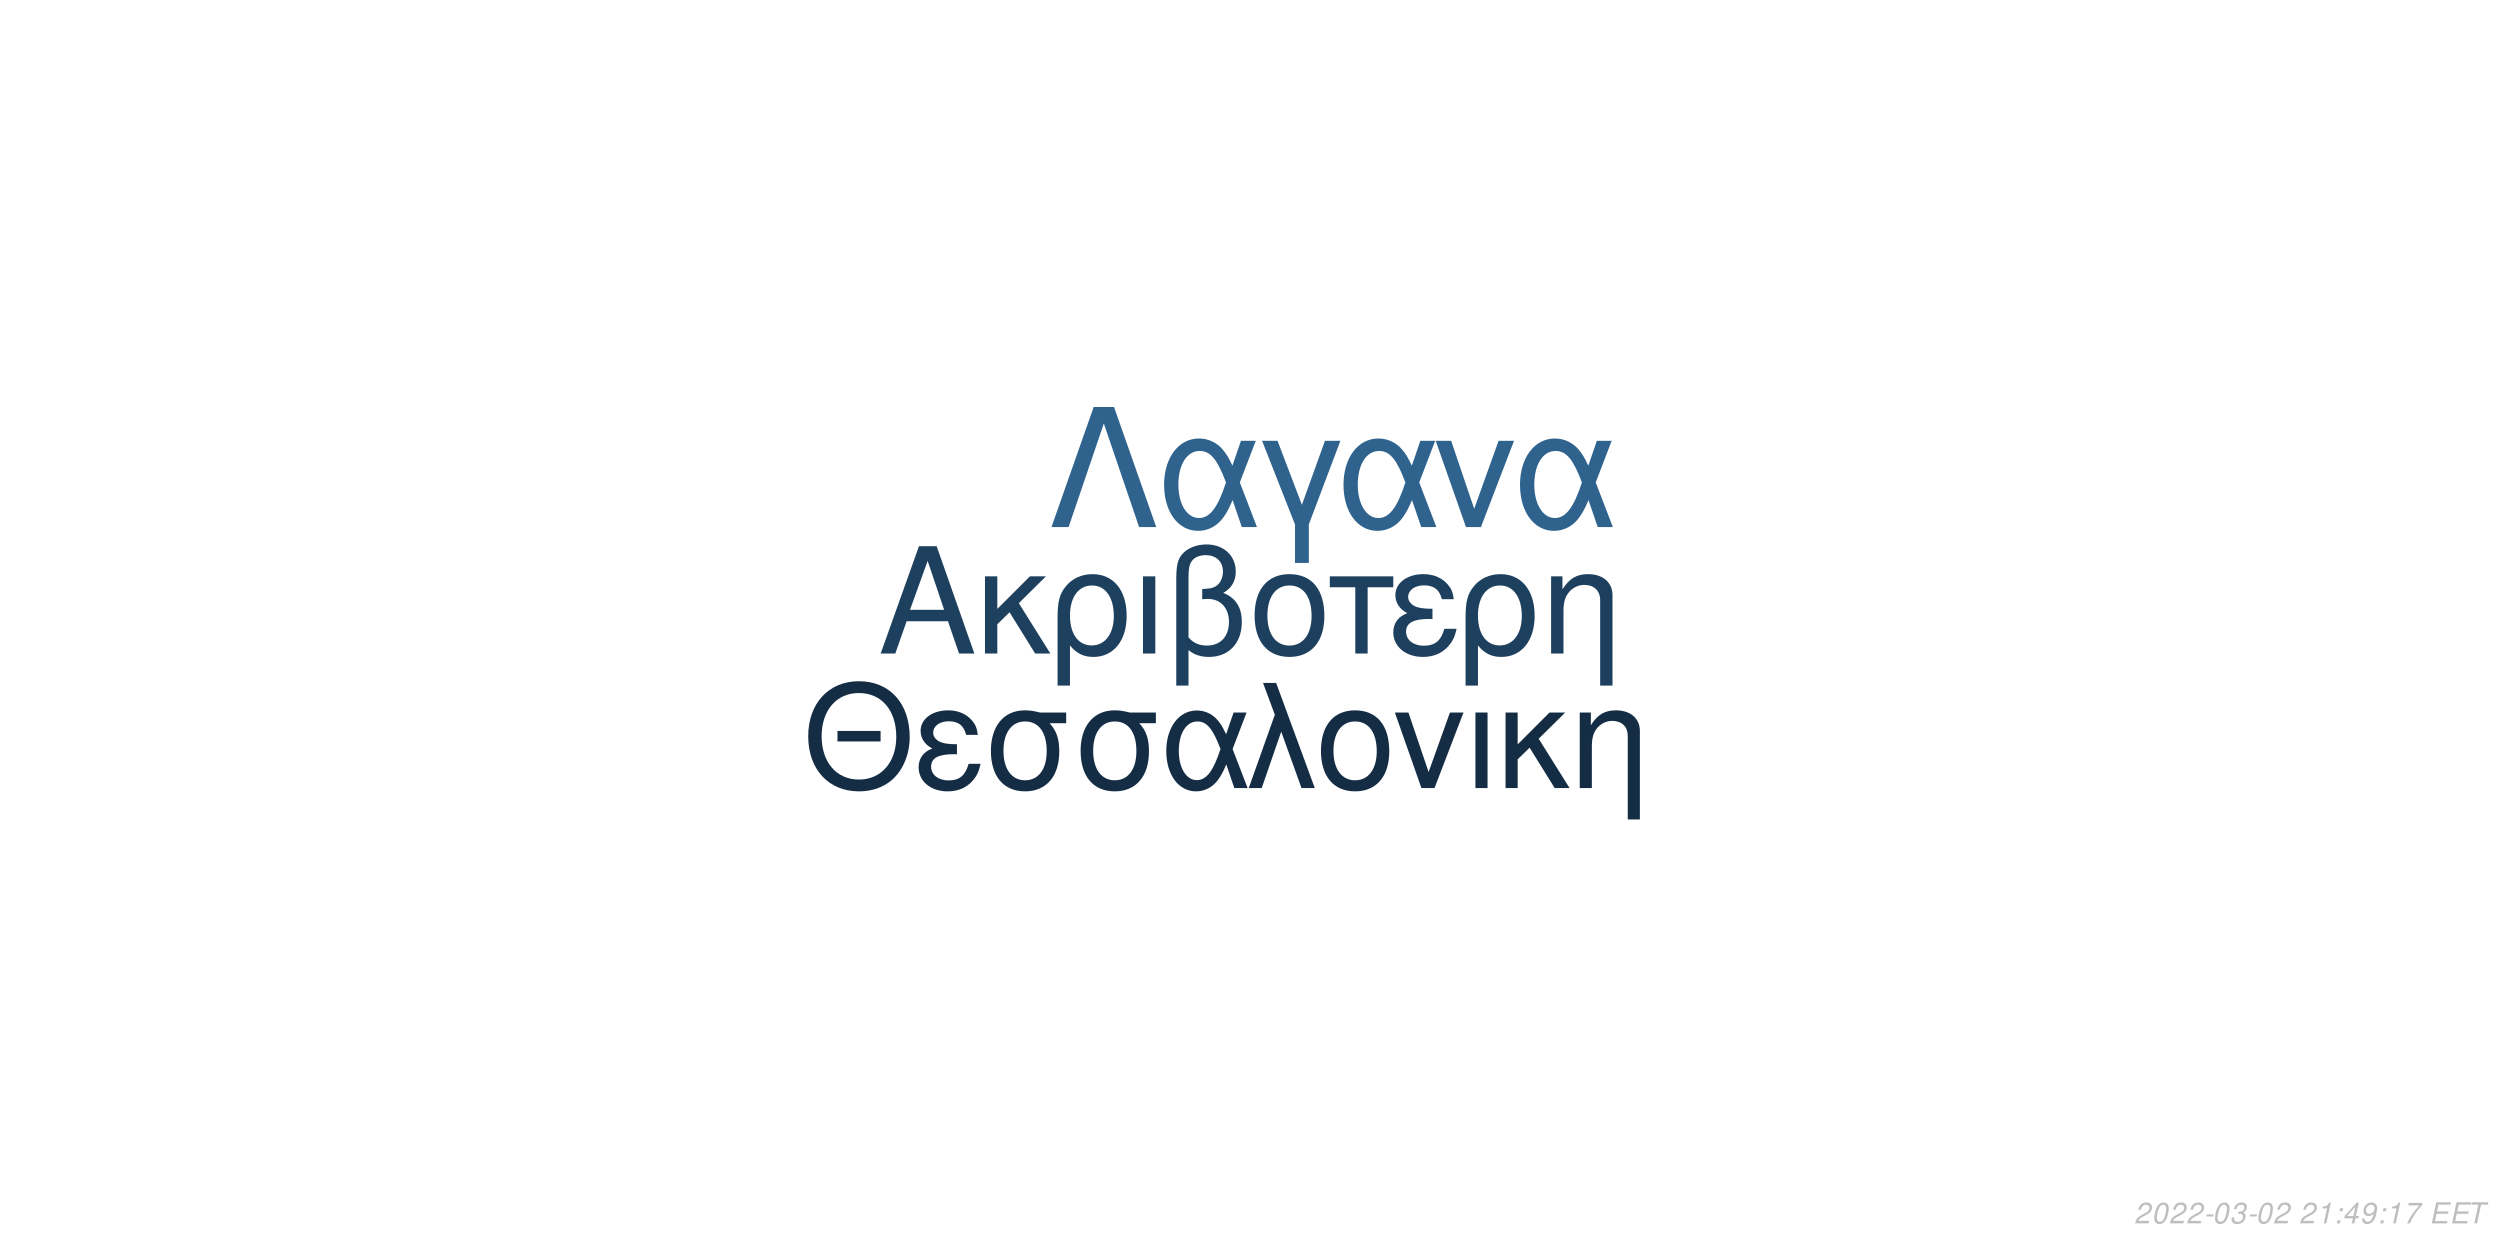
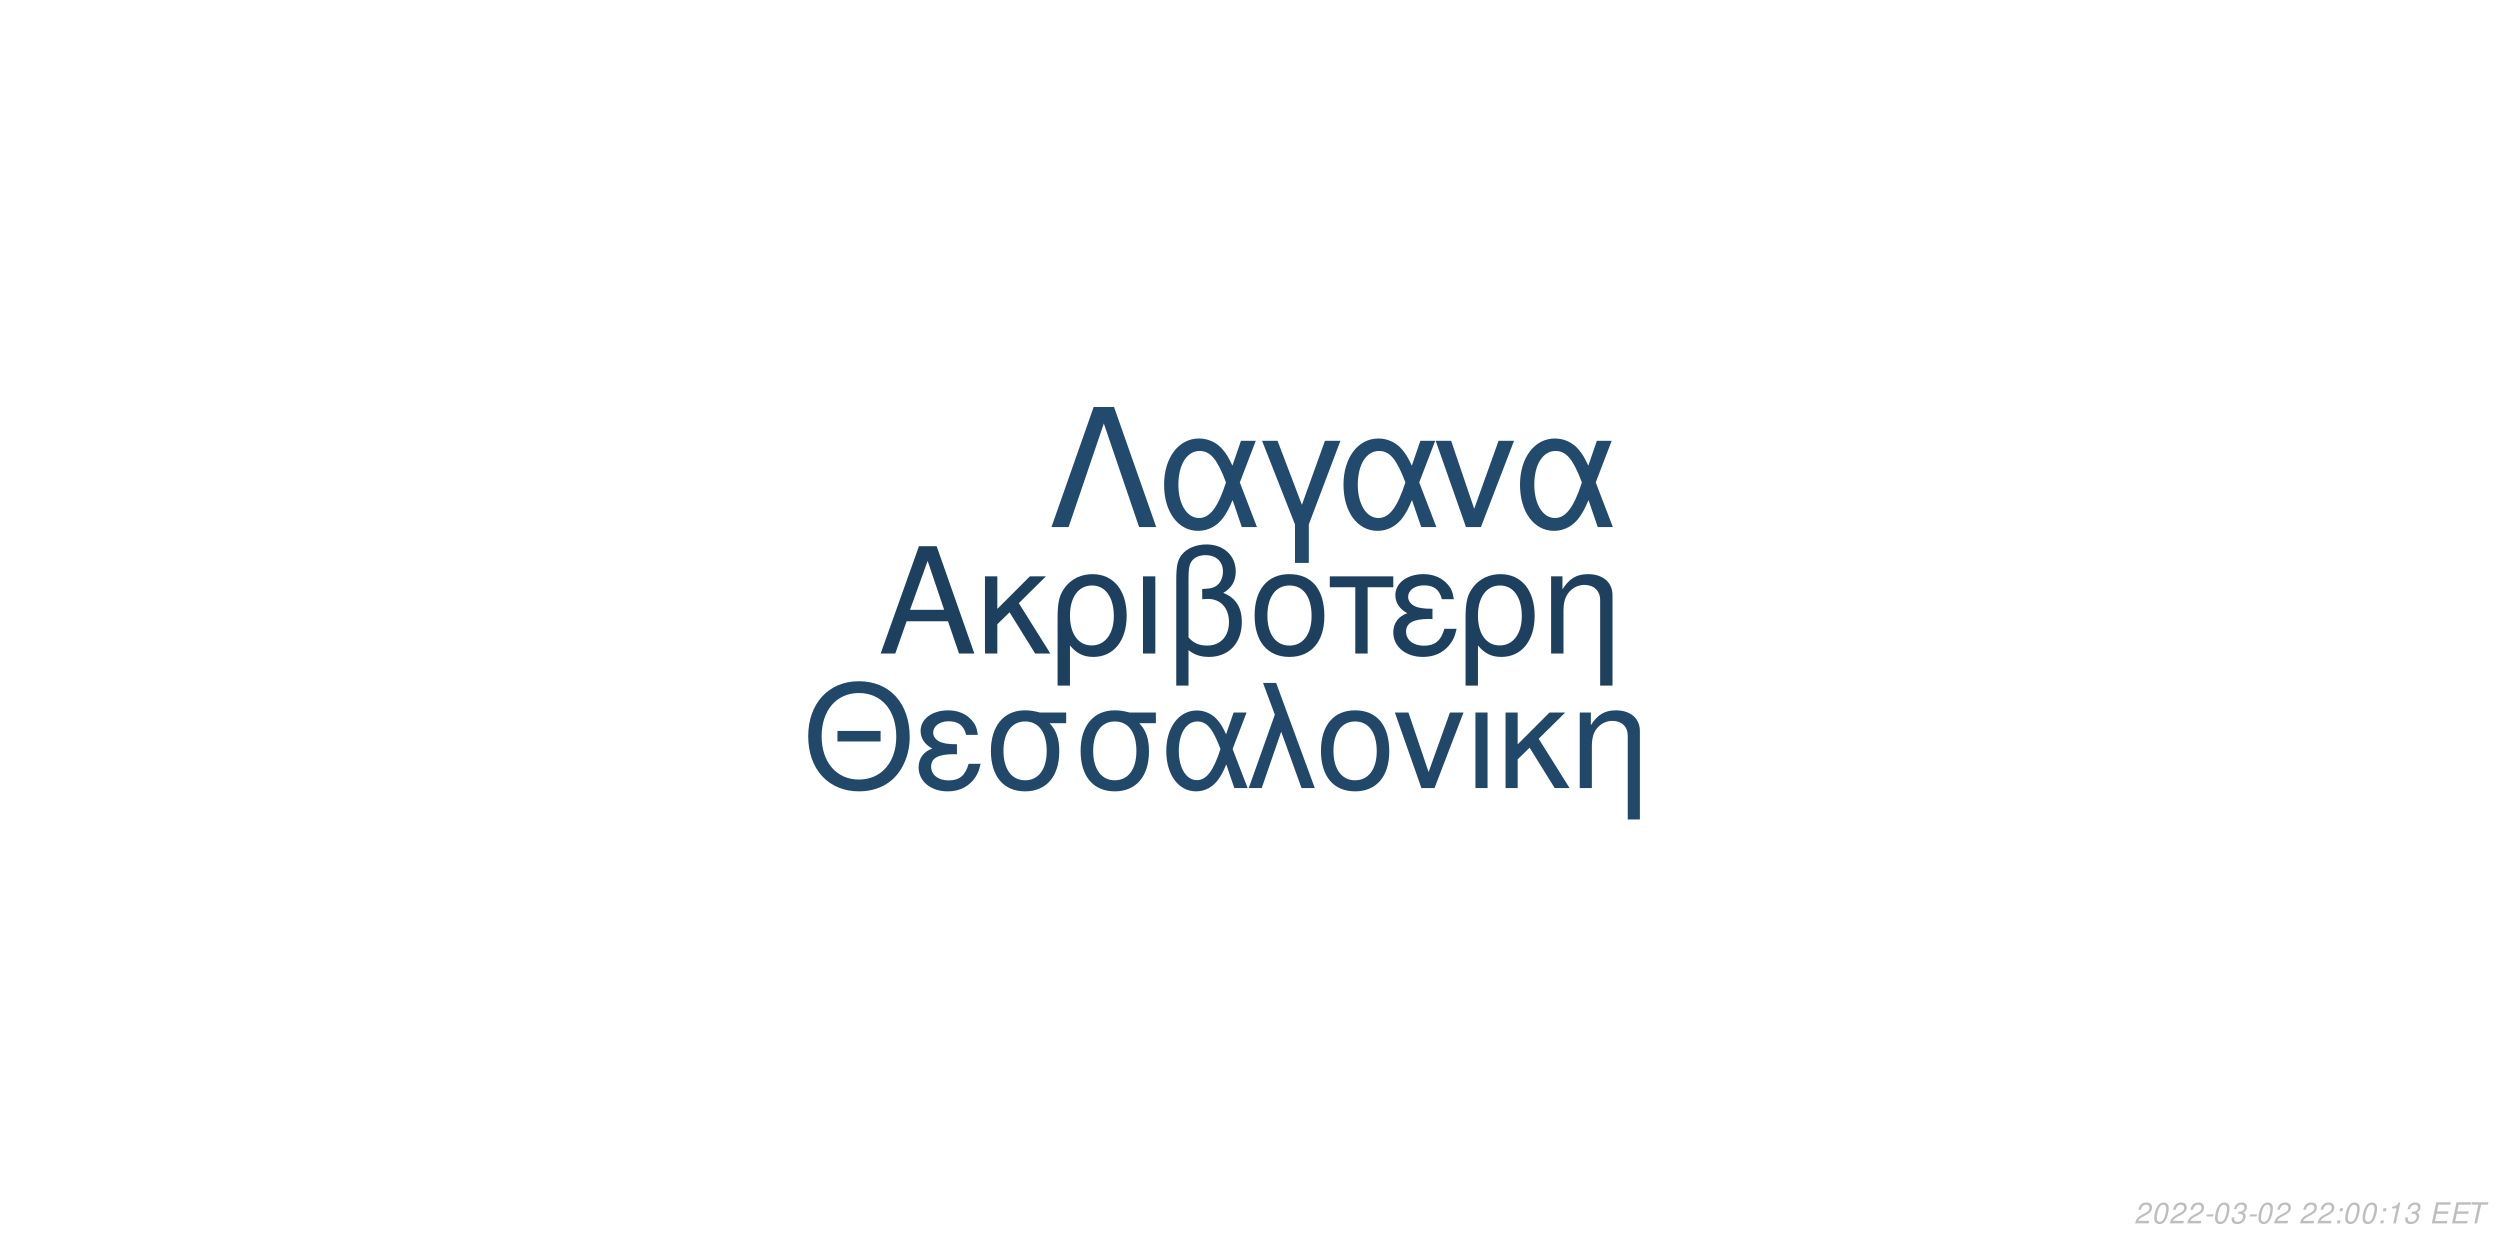
<svg xmlns="http://www.w3.org/2000/svg" xmlns:xlink="http://www.w3.org/1999/xlink" width="864pt" height="432pt" viewBox="0 0 864 432" version="1.1">
  <defs>
    <g>
      <symbol overflow="visible" id="glyph0-0">
        <path style="stroke:none;" d="" />
      </symbol>
      <symbol overflow="visible" id="glyph0-1">
        <path style="stroke:none;" d="M 24.125 -11.141 L 27.938 0 L 33.234 0 L 20.203 -37.094 L 14.094 -37.094 L 0.859 0 L 5.906 0 L 9.828 -11.141 Z M 22.797 -15.109 L 11 -15.109 L 17.094 -32.016 Z M 22.797 -15.109 " />
      </symbol>
      <symbol overflow="visible" id="glyph0-2">
        <path style="stroke:none;" d="M 7.172 -15.422 L 7.172 -26.672 L 2.906 -26.672 L 2.906 0 L 7.172 0 L 7.172 -10.125 L 11.406 -14.25 L 20.25 0 L 25.5 0 L 14.609 -17.406 L 23.969 -26.672 L 18.422 -26.672 Z M 7.172 -15.422 " />
      </symbol>
      <symbol overflow="visible" id="glyph0-3">
        <path style="stroke:none;" d="M 3 11.094 L 7.281 11.094 L 7.281 -2.797 C 9.516 -0.047 11.953 1.172 15.375 1.172 C 22.344 1.172 26.875 -4.422 26.875 -13.031 C 26.875 -21.891 22.297 -27.438 15.062 -27.438 C 11.297 -27.438 7.984 -25.906 5.797 -23.156 C 3.672 -20.516 3 -17.969 3 -12.359 Z M 14.906 -23.516 C 19.547 -23.516 22.438 -19.438 22.438 -12.922 C 22.438 -6.812 19.391 -2.797 14.812 -2.797 C 10.172 -2.797 7.281 -6.766 7.281 -13.125 C 7.281 -19.484 10.234 -23.516 14.906 -23.516 Z M 14.906 -23.516 " />
      </symbol>
      <symbol overflow="visible" id="glyph0-4">
        <path style="stroke:none;" d="M 3.516 0 L 7.781 0 L 7.781 -26.672 L 3.516 -26.672 Z M 3.516 0 " />
      </symbol>
      <symbol overflow="visible" id="glyph0-5">
        <path style="stroke:none;" d="M 4.016 11.094 L 8.25 11.094 L 8.25 -1.172 C 10.172 0.406 12.422 1.172 15.312 1.172 C 22.188 1.172 26.672 -3.609 26.672 -10.891 C 26.672 -15.984 24.578 -19.234 20.25 -20.969 C 23.109 -22.547 24.578 -25.031 24.578 -28.344 C 24.578 -33.844 20.406 -37.703 14.453 -37.703 C 10.938 -37.703 7.734 -36.391 6 -34.25 C 4.484 -32.422 4.016 -30.328 4.016 -25.391 Z M 8.25 -25.656 C 8.25 -29.359 8.5 -30.844 9.469 -32.062 C 10.375 -33.281 12.156 -34 14.094 -34 C 17.812 -34 20.156 -31.812 20.156 -28.297 C 20.156 -25.953 18.984 -23.812 17.297 -23.047 C 16.281 -22.547 15.469 -22.438 12.984 -22.297 L 12.984 -18.781 C 13.734 -18.828 14.344 -18.875 14.969 -18.875 C 19.344 -18.875 22.234 -15.719 22.234 -10.891 C 22.234 -5.906 19.281 -2.75 14.656 -2.75 C 11.953 -2.75 9.922 -3.609 8.25 -5.594 Z M 8.25 -25.656 " />
      </symbol>
      <symbol overflow="visible" id="glyph0-6">
        <path style="stroke:none;" d="M 14.094 -27.438 C 6.562 -27.438 2.094 -22.094 2.094 -13.125 C 2.094 -4.125 6.562 1.172 14.141 1.172 C 21.672 1.172 26.203 -4.172 26.203 -12.922 C 26.203 -22.188 21.828 -27.438 14.094 -27.438 Z M 14.141 -23.516 C 18.938 -23.516 21.781 -19.594 21.781 -12.984 C 21.781 -6.672 18.828 -2.75 14.141 -2.75 C 9.422 -2.75 6.516 -6.672 6.516 -13.125 C 6.516 -19.594 9.422 -23.516 14.141 -23.516 Z M 14.141 -23.516 " />
      </symbol>
      <symbol overflow="visible" id="glyph0-7">
        <path style="stroke:none;" d="M 7.891 0 L 12.156 0 L 12.156 -22.906 L 21.016 -22.906 L 21.016 -26.672 L -0.922 -26.672 L -0.922 -22.906 L 7.891 -22.906 Z M 7.891 0 " />
      </symbol>
      <symbol overflow="visible" id="glyph0-8">
        <path style="stroke:none;" d="M 14.562 -15.469 C 11.344 -15.469 9.562 -15.781 8.297 -16.438 C 6.922 -17.203 6.156 -18.328 6.156 -19.547 C 6.156 -21.891 8.453 -23.562 11.656 -23.562 C 15.062 -23.562 16.953 -22.094 17.812 -18.781 L 21.938 -18.781 C 21.578 -21.266 21.062 -22.5 19.797 -23.922 C 17.812 -26.203 14.906 -27.438 11.453 -27.438 C 5.797 -27.438 1.734 -24.375 1.734 -20.203 C 1.734 -17.609 3.156 -15.375 5.859 -13.938 C 2.797 -12.875 1.016 -10.484 1.016 -7.328 C 1.016 -2.391 5.297 1.172 11.25 1.172 C 14.969 1.172 17.906 -0.109 20.156 -2.641 C 21.578 -4.328 22.297 -5.797 22.906 -8.547 L 18.672 -8.547 C 17.5 -4.422 15.422 -2.703 11.609 -2.703 C 7.938 -2.703 5.438 -4.688 5.438 -7.578 C 5.438 -10.578 7.938 -11.953 13.484 -11.953 C 13.641 -11.953 14.094 -11.953 14.562 -11.906 Z M 14.562 -15.469 " />
      </symbol>
      <symbol overflow="visible" id="glyph0-9">
        <path style="stroke:none;" d="M 3.562 -26.672 L 3.562 0 L 7.844 0 L 7.844 -14.703 C 7.844 -17.906 8.5 -19.891 10.031 -21.531 C 11.406 -22.953 13.188 -23.719 15.062 -23.719 C 18.375 -23.719 20.516 -21.672 20.516 -18.469 L 20.516 11.094 L 24.781 11.094 L 24.781 -20.156 C 24.781 -24.578 21.469 -27.438 16.328 -27.438 C 12.359 -27.438 9.828 -25.906 7.484 -22.188 L 7.484 -26.672 Z M 3.562 -26.672 " />
      </symbol>
      <symbol overflow="visible" id="glyph1-0">
        <path style="stroke:none;" d="" />
      </symbol>
      <symbol overflow="visible" id="glyph1-1">
        <path style="stroke:none;" d="M 26.859 -19.734 L 11.953 -19.734 L 11.953 -16.094 L 26.859 -16.094 Z M 19.328 -36.922 C 8.922 -36.922 1.844 -29.25 1.844 -17.891 C 1.844 -6.484 8.875 1.141 19.391 1.141 C 23.812 1.141 27.703 -0.203 30.641 -2.688 C 34.578 -6.031 36.922 -11.656 36.922 -17.594 C 36.922 -29.297 30 -36.922 19.328 -36.922 Z M 19.328 -32.844 C 27.203 -32.844 32.281 -26.906 32.281 -17.688 C 32.281 -8.922 27.062 -2.938 19.391 -2.938 C 11.609 -2.938 6.484 -8.922 6.484 -17.891 C 6.484 -26.859 11.609 -32.844 19.328 -32.844 Z M 19.328 -32.844 " />
      </symbol>
      <symbol overflow="visible" id="glyph1-2">
        <path style="stroke:none;" d="M 14.25 -15.141 C 11.109 -15.141 9.375 -15.453 8.125 -16.094 C 6.781 -16.844 6.031 -17.938 6.031 -19.141 C 6.031 -21.422 8.266 -23.078 11.406 -23.078 C 14.75 -23.078 16.594 -21.625 17.438 -18.391 L 21.469 -18.391 C 21.125 -20.828 20.625 -22.031 19.391 -23.422 C 17.438 -25.656 14.594 -26.859 11.219 -26.859 C 5.688 -26.859 1.688 -23.875 1.688 -19.781 C 1.688 -17.234 3.094 -15.047 5.734 -13.656 C 2.734 -12.609 1 -10.266 1 -7.172 C 1 -2.344 5.188 1.141 11.016 1.141 C 14.656 1.141 17.547 -0.094 19.734 -2.594 C 21.125 -4.234 21.828 -5.688 22.422 -8.375 L 18.281 -8.375 C 17.141 -4.328 15.094 -2.641 11.359 -2.641 C 7.766 -2.641 5.328 -4.578 5.328 -7.422 C 5.328 -10.359 7.766 -11.703 13.203 -11.703 C 13.359 -11.703 13.797 -11.703 14.25 -11.656 Z M 14.25 -15.141 " />
      </symbol>
      <symbol overflow="visible" id="glyph1-3">
        <path style="stroke:none;" d="M 29 -26.109 L 19.938 -26.109 C 17.594 -26.703 16.438 -26.859 14.703 -26.859 C 7.469 -26.859 2.984 -21.469 2.984 -12.859 C 2.984 -4.031 7.375 1.141 14.797 1.141 C 22.172 1.141 26.609 -4.078 26.609 -12.656 C 26.609 -17.047 25.656 -19.828 23.266 -22.422 L 29 -22.422 Z M 14.797 -23.016 C 19.531 -23.016 22.266 -19.234 22.266 -12.75 C 22.266 -6.531 19.438 -2.688 14.797 -2.688 C 10.172 -2.688 7.328 -6.531 7.328 -12.859 C 7.328 -19.188 10.172 -23.016 14.797 -23.016 Z M 14.797 -23.016 " />
      </symbol>
      <symbol overflow="visible" id="glyph1-4">
        <path style="stroke:none;" d="M 29.344 -26.109 L 24.859 -26.109 L 22.266 -18.578 C 21.125 -21.031 20.484 -22.125 19.328 -23.469 C 17.547 -25.609 14.906 -26.812 12.156 -26.812 C 5.984 -26.812 1.594 -20.984 1.594 -12.812 C 1.594 -4.578 5.828 1.141 11.906 1.141 C 14.953 1.141 17.734 -0.344 19.625 -3.047 C 20.672 -4.531 21.281 -5.688 22.328 -8.172 L 25.109 0 L 29.703 0 L 24.516 -13.5 Z M 20.328 -13.5 C 17.891 -5.922 15.453 -2.734 12.156 -2.734 C 8.516 -2.734 5.922 -6.922 5.922 -12.812 C 5.922 -18.938 8.516 -23.016 12.359 -23.016 C 15.594 -23.016 17.688 -20.531 20.328 -13.5 Z M 20.328 -13.5 " />
      </symbol>
      <symbol overflow="visible" id="glyph1-5">
        <path style="stroke:none;" d="M 1.094 0 L 5.578 0 L 12.312 -19.484 L 19.328 0 L 23.922 0 L 10.562 -36.328 L 6.031 -36.328 L 10.109 -25.359 Z M 1.094 0 " />
      </symbol>
      <symbol overflow="visible" id="glyph1-6">
        <path style="stroke:none;" d="M 13.797 -26.859 C 6.422 -26.859 2.047 -21.625 2.047 -12.859 C 2.047 -4.031 6.422 1.141 13.859 1.141 C 21.234 1.141 25.656 -4.078 25.656 -12.656 C 25.656 -21.719 21.375 -26.859 13.797 -26.859 Z M 13.859 -23.016 C 18.531 -23.016 21.328 -19.188 21.328 -12.703 C 21.328 -6.531 18.438 -2.688 13.859 -2.688 C 9.219 -2.688 6.375 -6.531 6.375 -12.859 C 6.375 -19.188 9.219 -23.016 13.859 -23.016 Z M 13.859 -23.016 " />
      </symbol>
      <symbol overflow="visible" id="glyph1-7">
        <path style="stroke:none;" d="M 14.297 0 L 24.312 -26.109 L 19.625 -26.109 L 12.25 -5.531 L 5.281 -26.109 L 0.594 -26.109 L 9.766 0 Z M 14.297 0 " />
      </symbol>
      <symbol overflow="visible" id="glyph1-8">
        <path style="stroke:none;" d="M 3.438 0 L 7.625 0 L 7.625 -26.109 L 3.438 -26.109 Z M 3.438 0 " />
      </symbol>
      <symbol overflow="visible" id="glyph1-9">
        <path style="stroke:none;" d="M 7.031 -15.094 L 7.031 -26.109 L 2.844 -26.109 L 2.844 0 L 7.031 0 L 7.031 -9.922 L 11.156 -13.953 L 19.828 0 L 24.969 0 L 14.297 -17.047 L 23.469 -26.109 L 18.031 -26.109 Z M 7.031 -15.094 " />
      </symbol>
      <symbol overflow="visible" id="glyph1-10">
        <path style="stroke:none;" d="M 3.484 -26.109 L 3.484 0 L 7.672 0 L 7.672 -14.406 C 7.672 -17.547 8.328 -19.484 9.812 -21.078 C 11.156 -22.469 12.906 -23.219 14.75 -23.219 C 17.984 -23.219 20.078 -21.234 20.078 -18.094 L 20.078 10.859 L 24.266 10.859 L 24.266 -19.734 C 24.266 -24.062 21.031 -26.859 16 -26.859 C 12.109 -26.859 9.609 -25.359 7.328 -21.719 L 7.328 -26.109 Z M 3.484 -26.109 " />
      </symbol>
      <symbol overflow="visible" id="glyph2-0">
        <path style="stroke:none;" d="" />
      </symbol>
      <symbol overflow="visible" id="glyph2-1">
        <path style="stroke:none;" d="M 22.531 -41.484 L 15.484 -41.484 L 0.906 0 L 6.828 0 L 19 -35.797 L 31.188 0 L 37.109 0 Z M 22.531 -41.484 " />
      </symbol>
      <symbol overflow="visible" id="glyph2-2">
        <path style="stroke:none;" d="M 33.516 -29.812 L 28.391 -29.812 L 25.438 -21.219 C 24.125 -24.016 23.391 -25.266 22.078 -26.797 C 20.031 -29.25 17.016 -30.609 13.891 -30.609 C 6.828 -30.609 1.828 -23.953 1.828 -14.625 C 1.828 -5.234 6.656 1.312 13.594 1.312 C 17.078 1.312 20.266 -0.391 22.422 -3.469 C 23.609 -5.172 24.297 -6.484 25.5 -9.328 L 28.688 0 L 33.922 0 L 28 -15.422 Z M 23.219 -15.422 C 20.422 -6.766 17.641 -3.125 13.891 -3.125 C 9.734 -3.125 6.766 -7.906 6.766 -14.625 C 6.766 -21.625 9.734 -26.297 14.109 -26.297 C 17.812 -26.297 20.203 -23.453 23.219 -15.422 Z M 23.219 -15.422 " />
      </symbol>
      <symbol overflow="visible" id="glyph2-3">
        <path style="stroke:none;" d="M 12.062 12.406 L 16.844 12.406 L 16.844 -0.906 L 27.766 -29.812 L 22.422 -29.812 L 14.453 -7.688 L 6.031 -29.812 L 0.688 -29.812 L 12.062 -0.906 Z M 12.062 12.406 " />
      </symbol>
      <symbol overflow="visible" id="glyph2-4">
        <path style="stroke:none;" d="M 16.328 0 L 27.766 -29.812 L 22.422 -29.812 L 14 -6.312 L 6.031 -29.812 L 0.688 -29.812 L 11.156 0 Z M 16.328 0 " />
      </symbol>
      <symbol overflow="visible" id="glyph3-0">
        <path style="stroke:none;" d="" />
      </symbol>
      <symbol overflow="visible" id="glyph3-1">
        <path style="stroke:none;" d="M 5.234 -0.875 L 1.469 -0.875 C 1.641 -1.375 2.203 -1.891 3.109 -2.344 L 4.234 -2.938 C 5.562 -3.625 6.219 -4.469 6.219 -5.484 C 6.219 -5.938 6.062 -6.359 5.797 -6.656 C 5.469 -7.047 4.984 -7.234 4.312 -7.234 C 2.766 -7.234 1.891 -6.453 1.484 -4.734 L 2.375 -4.734 C 2.484 -5.188 2.609 -5.484 2.797 -5.75 C 3.094 -6.203 3.609 -6.453 4.188 -6.453 C 4.891 -6.453 5.344 -6.031 5.344 -5.375 C 5.344 -4.703 4.859 -4.094 4.016 -3.656 L 2.984 -3.125 C 1.234 -2.188 0.797 -1.656 0.344 -0.016 L 5.047 -0.016 Z M 5.234 -0.875 " />
      </symbol>
      <symbol overflow="visible" id="glyph3-2">
        <path style="stroke:none;" d="M 4.203 -7.234 C 3.375 -7.234 2.688 -6.812 2.125 -5.984 C 1.484 -5.047 0.984 -3.188 0.984 -1.734 C 0.984 -1.109 1.172 -0.562 1.484 -0.266 C 1.797 0.047 2.281 0.234 2.766 0.234 C 3.625 0.234 4.281 -0.156 4.859 -1.016 C 5.516 -1.953 6 -3.797 6 -5.266 C 6 -6.5 5.328 -7.234 4.203 -7.234 Z M 4.094 -6.453 C 4.734 -6.453 5.125 -5.984 5.125 -5.156 C 5.125 -4.203 4.781 -2.625 4.406 -1.812 C 3.984 -0.938 3.516 -0.547 2.875 -0.547 C 2.25 -0.547 1.875 -1.031 1.875 -1.828 C 1.875 -2.797 2.203 -4.344 2.594 -5.203 C 2.984 -6.047 3.453 -6.453 4.094 -6.453 Z M 4.094 -6.453 " />
      </symbol>
      <symbol overflow="visible" id="glyph3-3">
        <path style="stroke:none;" d="M 3.516 -3.125 L 1.125 -3.125 L 0.969 -2.406 L 3.359 -2.406 Z M 3.516 -3.125 " />
      </symbol>
      <symbol overflow="visible" id="glyph3-4">
        <path style="stroke:none;" d="M 2.922 -3.312 C 3.125 -3.344 3.234 -3.344 3.375 -3.344 C 4.203 -3.344 4.688 -3 4.688 -2.406 C 4.688 -1.312 3.906 -0.547 2.781 -0.547 C 2.047 -0.547 1.594 -0.938 1.594 -1.562 C 1.594 -1.719 1.609 -1.844 1.656 -2.094 L 0.766 -2.094 C 0.734 -1.797 0.719 -1.641 0.719 -1.469 C 0.719 -0.375 1.406 0.234 2.641 0.234 C 3.547 0.234 4.297 -0.078 4.812 -0.656 C 5.266 -1.156 5.562 -1.875 5.562 -2.547 C 5.562 -3.125 5.344 -3.453 4.797 -3.734 C 5.641 -4.234 6.016 -4.844 6.016 -5.734 C 6.016 -6.656 5.312 -7.234 4.203 -7.234 C 3.375 -7.234 2.672 -6.938 2.188 -6.375 C 1.891 -6.031 1.703 -5.641 1.516 -4.906 L 2.391 -4.906 C 2.5 -5.359 2.594 -5.594 2.734 -5.812 C 3.047 -6.234 3.516 -6.453 4.078 -6.453 C 4.734 -6.453 5.141 -6.125 5.141 -5.578 C 5.141 -5.188 5.016 -4.797 4.797 -4.547 C 4.516 -4.234 4 -4.062 3.266 -4.062 L 3.078 -4.062 Z M 2.922 -3.312 " />
      </symbol>
      <symbol overflow="visible" id="glyph3-5">
        <path style="stroke:none;" d="" />
      </symbol>
      <symbol overflow="visible" id="glyph3-6">
+         <path style="stroke:none;" d="M 2.359 -1.031 L 1.312 -1.031 L 1.094 0 L 2.141 0 Z M 3.266 -5.234 L 2.219 -5.234 L 2 -4.203 L 3.047 -4.203 Z M 3.266 -5.234 " />
+       </symbol>
+       <symbol overflow="visible" id="glyph3-7">
        <path style="stroke:none;" d="M 3.703 -5.188 L 2.594 0 L 3.469 0 L 5.016 -7.234 L 4.438 -7.234 C 3.906 -6.156 3.688 -6.016 2.234 -5.812 L 2.109 -5.188 Z M 3.703 -5.188 " />
      </symbol>
-       <symbol overflow="visible" id="glyph3-7">
-         <path style="stroke:none;" d="M 2.359 -1.031 L 1.312 -1.031 L 1.094 0 L 2.141 0 Z M 3.266 -5.234 L 2.219 -5.234 L 2 -4.203 L 3.047 -4.203 Z M 3.266 -5.234 " />
-       </symbol>
      <symbol overflow="visible" id="glyph3-8">
-         <path style="stroke:none;" d="M 3.625 -1.75 L 3.266 0 L 4.141 0 L 4.516 -1.75 L 5.562 -1.75 L 5.734 -2.531 L 4.688 -2.531 L 5.688 -7.234 L 5.016 -7.234 L 0.844 -2.672 L 0.641 -1.75 Z M 3.797 -2.531 L 1.594 -2.531 L 4.469 -5.703 Z M 3.797 -2.531 " />
+         <path style="stroke:none;" d="M 2.547 -3.312 L 6.5 -3.312 L 6.688 -4.141 L 2.719 -4.141 L 3.219 -6.469 L 7.344 -6.469 L 7.516 -7.297 L 2.453 -7.297 L 0.906 0 L 6.125 0 L 6.297 -0.812 L 2.016 -0.812 Z M 2.547 -3.312 " />
      </symbol>
      <symbol overflow="visible" id="glyph3-9">
-         <path style="stroke:none;" d="M 0.844 -1.656 C 0.844 -1.547 0.844 -1.438 0.844 -1.375 C 0.844 -0.406 1.531 0.234 2.578 0.234 C 3.203 0.234 3.766 0.016 4.297 -0.438 C 4.938 -1 5.312 -1.656 5.594 -2.719 C 5.844 -3.672 6.016 -4.766 6.016 -5.375 C 6.016 -5.844 5.844 -6.328 5.547 -6.656 C 5.203 -7.031 4.703 -7.234 4.062 -7.234 C 2.516 -7.234 1.297 -5.938 1.297 -4.266 C 1.297 -3.203 1.984 -2.547 3.047 -2.547 C 3.484 -2.547 3.953 -2.672 4.281 -2.891 C 4.406 -2.984 4.547 -3.078 4.828 -3.344 C 4.438 -1.484 3.703 -0.547 2.703 -0.547 C 2.109 -0.547 1.719 -0.938 1.719 -1.547 L 1.719 -1.656 Z M 3.953 -6.453 C 4.625 -6.453 5.141 -5.953 5.141 -5.281 C 5.141 -4.188 4.312 -3.312 3.297 -3.312 C 2.594 -3.312 2.172 -3.734 2.172 -4.453 C 2.172 -5.562 2.984 -6.453 3.953 -6.453 Z M 3.953 -6.453 " />
-       </symbol>
-       <symbol overflow="visible" id="glyph3-10">
-         <path style="stroke:none;" d="M 6.703 -7.094 L 1.953 -7.094 L 1.766 -6.219 L 5.594 -6.219 C 3.344 -3.688 2.266 -2.109 1.375 0 L 2.344 0 C 3.031 -1.906 4.828 -4.594 6.547 -6.281 Z M 6.703 -7.094 " />
-       </symbol>
-       <symbol overflow="visible" id="glyph3-11">
-         <path style="stroke:none;" d="M 2.547 -3.312 L 6.5 -3.312 L 6.688 -4.141 L 2.719 -4.141 L 3.219 -6.469 L 7.344 -6.469 L 7.516 -7.297 L 2.453 -7.297 L 0.906 0 L 6.125 0 L 6.297 -0.812 L 2.016 -0.812 Z M 2.547 -3.312 " />
-       </symbol>
-       <symbol overflow="visible" id="glyph3-12">
        <path style="stroke:none;" d="M 4.938 -6.469 L 7.312 -6.469 L 7.484 -7.297 L 1.75 -7.297 L 1.578 -6.469 L 3.984 -6.469 L 2.609 0 L 3.547 0 Z M 4.938 -6.469 " />
      </symbol>
    </g>
  </defs>
  <g id="surface1">
    <rect x="0" y="0" width="864" height="432" style="fill:rgb(100%,100%,100%);fill-opacity:1;stroke:none;" />
    <g style="fill:rgb(11.765%,25.098%,37.255%);fill-opacity:1;">
      <use xlink:href="#glyph0-1" x="303.5" y="225.861" />
      <use xlink:href="#glyph0-2" x="337.5" y="225.861" />
      <use xlink:href="#glyph0-3" x="362.5" y="225.861" />
      <use xlink:href="#glyph0-4" x="391.5" y="225.861" />
      <use xlink:href="#glyph0-5" x="402.5" y="225.861" />
      <use xlink:href="#glyph0-6" x="431.5" y="225.861" />
      <use xlink:href="#glyph0-7" x="460.5" y="225.861" />
      <use xlink:href="#glyph0-8" x="480.5" y="225.861" />
      <use xlink:href="#glyph0-3" x="503.5" y="225.861" />
      <use xlink:href="#glyph0-9" x="532.5" y="225.861" />
    </g>
-     <g style="fill:rgb(7.843%,17.647%,27.059%);fill-opacity:1;">
+     <g style="fill:rgb(12.941%,27.843%,41.176%);fill-opacity:1;">
      <use xlink:href="#glyph1-1" x="277.473" y="272.354" />
      <use xlink:href="#glyph1-2" x="316.473" y="272.354" />
      <use xlink:href="#glyph1-3" x="339.473" y="272.354" />
      <use xlink:href="#glyph1-3" x="370.473" y="272.354" />
      <use xlink:href="#glyph1-4" x="401.473" y="272.354" />
      <use xlink:href="#glyph1-5" x="430.473" y="272.354" />
      <use xlink:href="#glyph1-6" x="454.473" y="272.354" />
      <use xlink:href="#glyph1-7" x="481.473" y="272.354" />
      <use xlink:href="#glyph1-8" x="506.473" y="272.354" />
      <use xlink:href="#glyph1-9" x="517.473" y="272.354" />
      <use xlink:href="#glyph1-10" x="542.473" y="272.354" />
    </g>
-     <g style="fill:rgb(18.431%,38.824%,55.686%);fill-opacity:1;">
+     <g style="fill:rgb(13.333%,29.02%,42.353%);fill-opacity:1;">
      <use xlink:href="#glyph2-1" x="362.484" y="182.152" />
      <use xlink:href="#glyph2-2" x="400.484" y="182.152" />
      <use xlink:href="#glyph2-3" x="435.484" y="182.152" />
      <use xlink:href="#glyph2-2" x="462.484" y="182.152" />
      <use xlink:href="#glyph2-4" x="495.484" y="182.152" />
      <use xlink:href="#glyph2-2" x="523.484" y="182.152" />
    </g>
    <g style="fill:rgb(74.51%,74.51%,74.51%);fill-opacity:1;">
      <use xlink:href="#glyph3-1" x="737.52" y="422.81" />
      <use xlink:href="#glyph3-2" x="743.52" y="422.81" />
      <use xlink:href="#glyph3-1" x="749.52" y="422.81" />
      <use xlink:href="#glyph3-1" x="755.52" y="422.81" />
      <use xlink:href="#glyph3-3" x="761.52" y="422.81" />
      <use xlink:href="#glyph3-2" x="764.52" y="422.81" />
      <use xlink:href="#glyph3-4" x="770.52" y="422.81" />
      <use xlink:href="#glyph3-3" x="776.52" y="422.81" />
      <use xlink:href="#glyph3-2" x="779.52" y="422.81" />
      <use xlink:href="#glyph3-1" x="785.52" y="422.81" />
      <use xlink:href="#glyph3-5" x="791.52" y="422.81" />
      <use xlink:href="#glyph3-1" x="794.52" y="422.81" />
-       <use xlink:href="#glyph3-6" x="800.52" y="422.81" />
-       <use xlink:href="#glyph3-7" x="806.52" y="422.81" />
-       <use xlink:href="#glyph3-8" x="809.52" y="422.81" />
-       <use xlink:href="#glyph3-9" x="815.52" y="422.81" />
-       <use xlink:href="#glyph3-7" x="821.52" y="422.81" />
-       <use xlink:href="#glyph3-6" x="824.52" y="422.81" />
-       <use xlink:href="#glyph3-10" x="830.52" y="422.81" />
+       <use xlink:href="#glyph3-1" x="800.52" y="422.81" />
+       <use xlink:href="#glyph3-6" x="806.52" y="422.81" />
+       <use xlink:href="#glyph3-2" x="809.52" y="422.81" />
+       <use xlink:href="#glyph3-2" x="815.52" y="422.81" />
+       <use xlink:href="#glyph3-6" x="821.52" y="422.81" />
+       <use xlink:href="#glyph3-7" x="824.52" y="422.81" />
+       <use xlink:href="#glyph3-4" x="830.52" y="422.81" />
      <use xlink:href="#glyph3-5" x="836.52" y="422.81" />
-       <use xlink:href="#glyph3-11" x="839.52" y="422.81" />
-       <use xlink:href="#glyph3-11" x="846.52" y="422.81" />
-       <use xlink:href="#glyph3-12" x="852.52" y="422.81" />
+       <use xlink:href="#glyph3-8" x="839.52" y="422.81" />
+       <use xlink:href="#glyph3-8" x="846.52" y="422.81" />
+       <use xlink:href="#glyph3-9" x="852.52" y="422.81" />
    </g>
  </g>
</svg>
